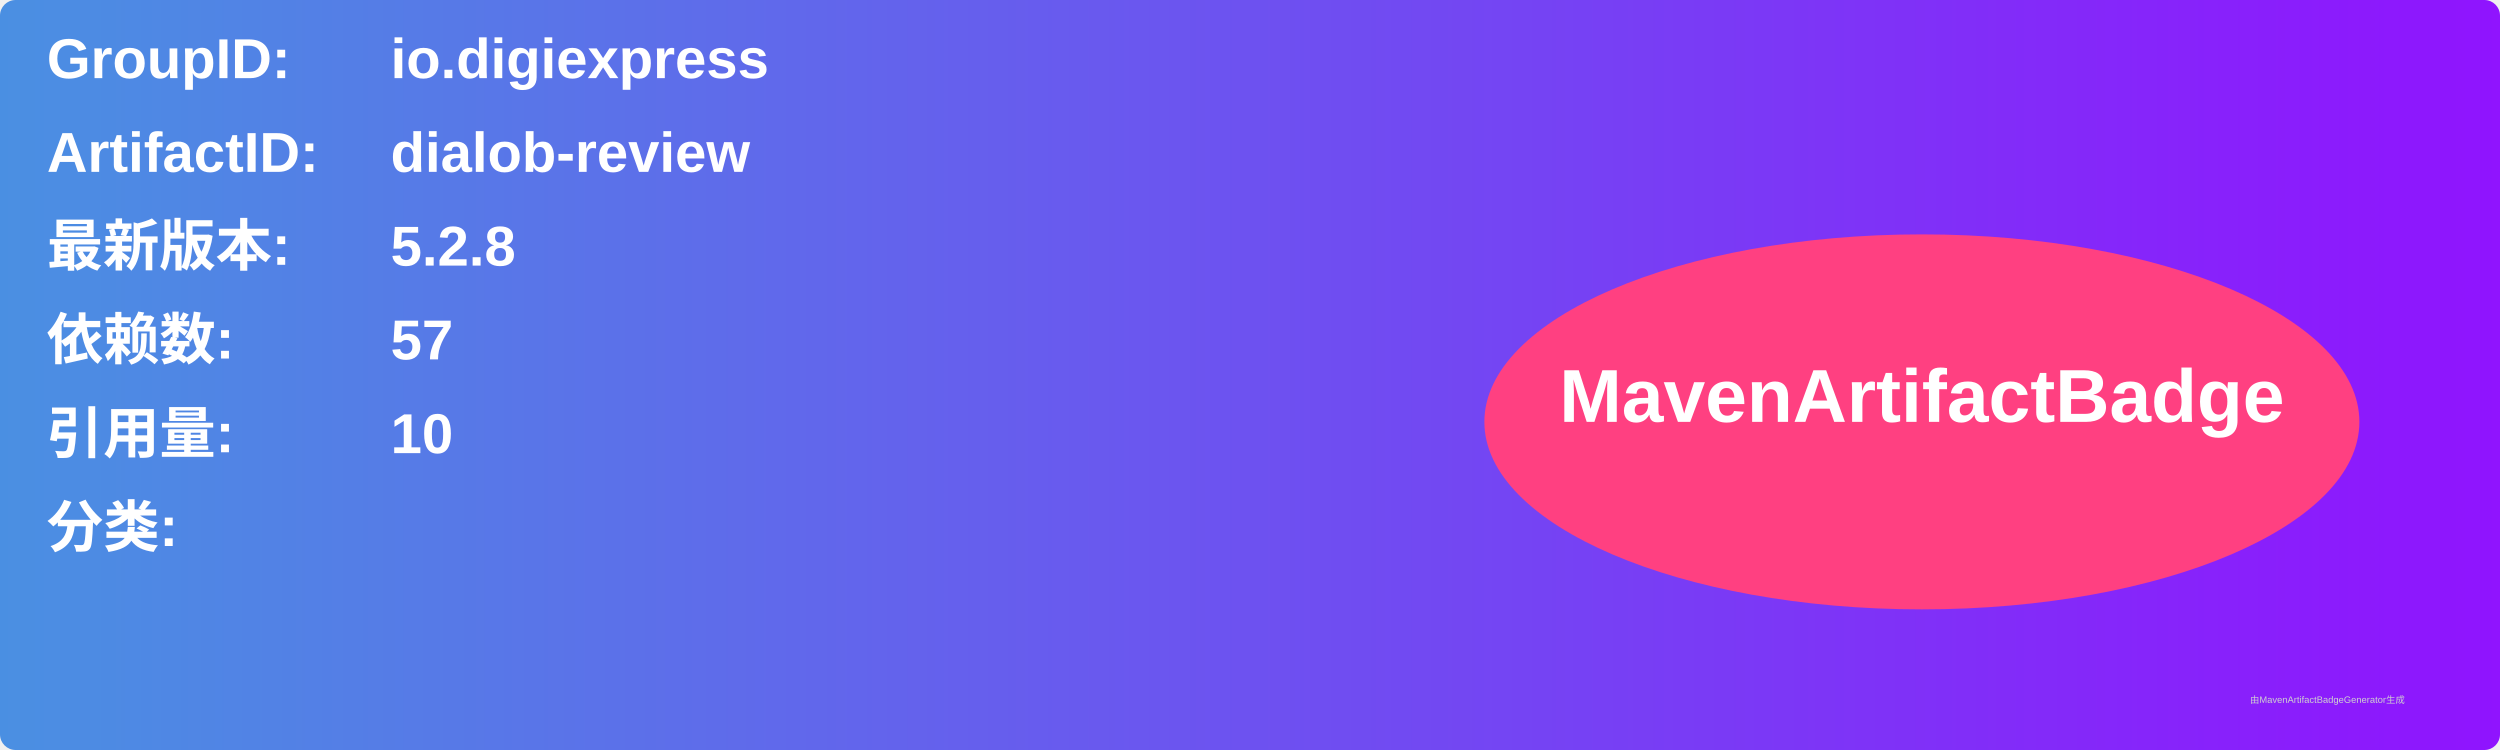
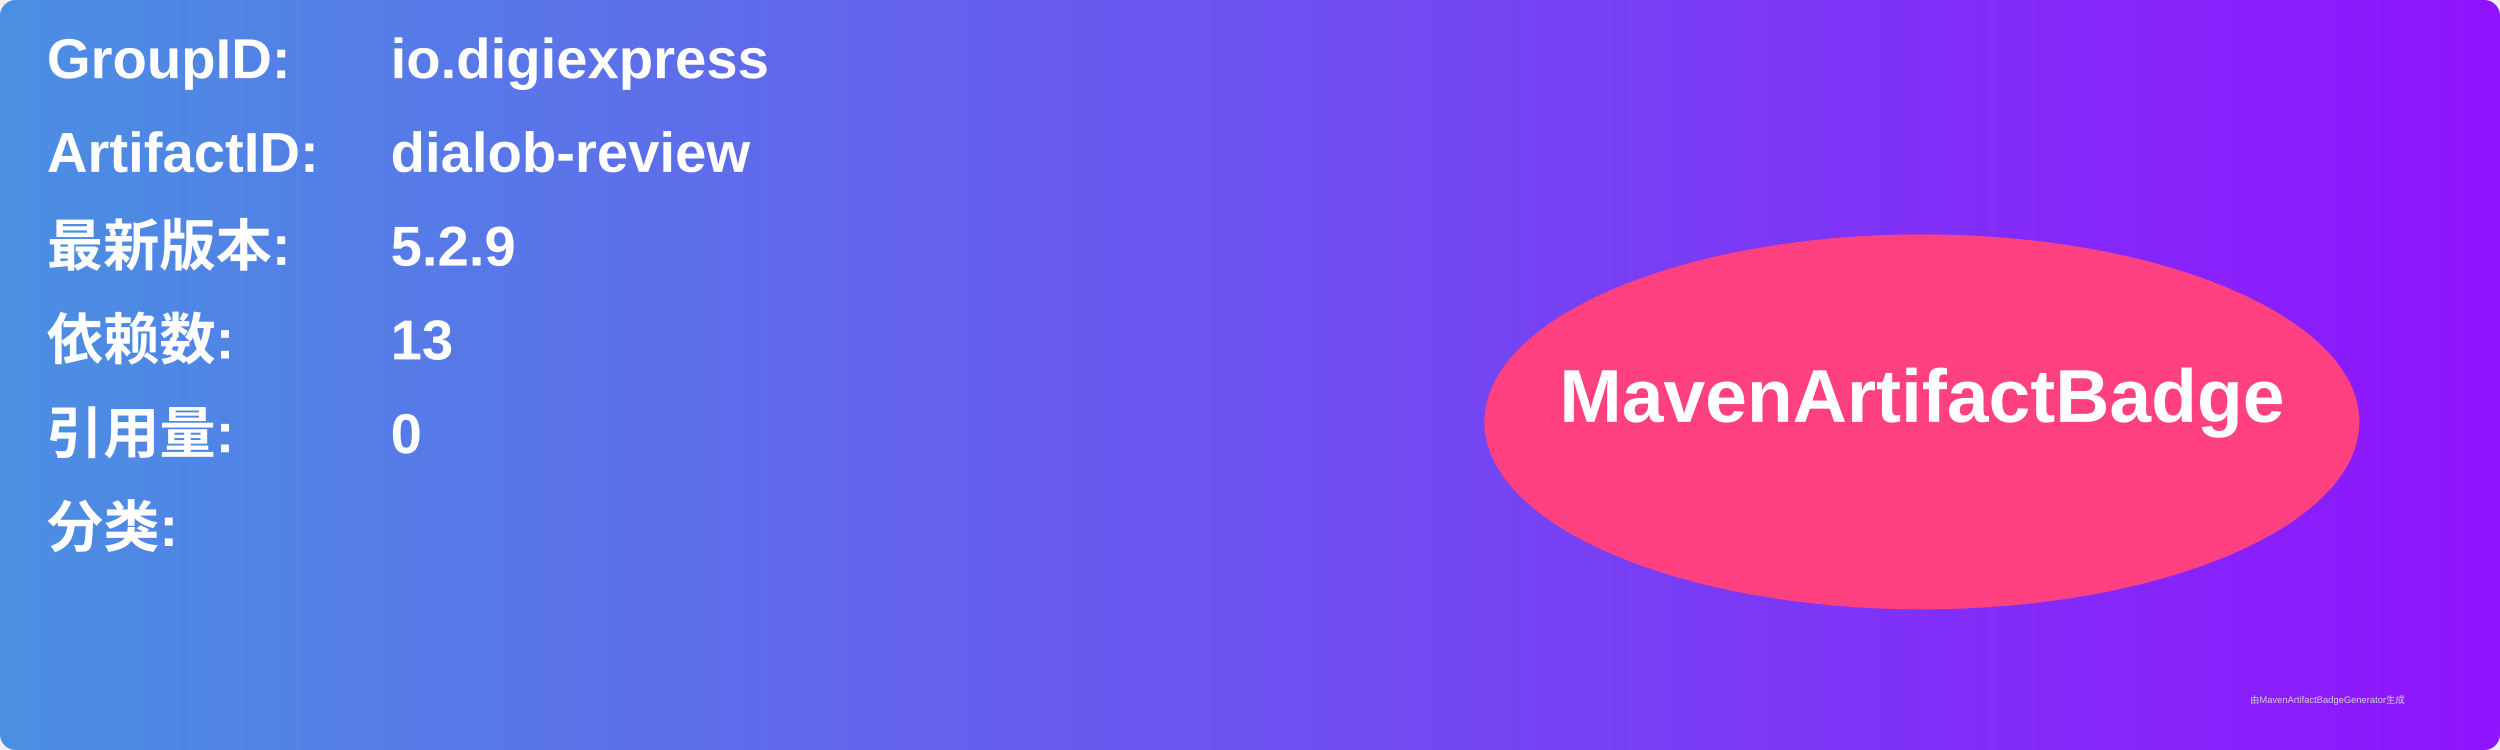
<svg xmlns="http://www.w3.org/2000/svg" width="800" height="240" viewBox="0 0 800 240">
  <linearGradient id="grad" x1="0%" y1="0%" x2="100%" y2="0%">
    <stop offset="0%" stop-color="#4a90e2" />
    <stop offset="100%" stop-color="#9013fe" />
  </linearGradient>
  <rect width="100%" height="100%" rx="5" ry="5" fill="url(#grad)" />
  <g transform="translate(15, 15)">
    <text x="0" y="10" font-family="Arial" font-size="18" fill="white" font-weight="bold" width="260">GroupID:</text>
    <text x="110" y="10" font-family="Arial" font-size="18" fill="white" font-weight="bold" width="460">io.digiexpress</text>
    <text x="0" y="40" font-family="Arial" font-size="18" fill="white" font-weight="bold" width="260">ArtifactID:</text>
    <text x="110" y="40" font-family="Arial" font-size="18" fill="white" font-weight="bold" width="460">dialob-review</text>
    <text x="0" y="70" font-family="Arial" font-size="18" fill="white" font-weight="bold">最新版本:</text>
    <text x="110" y="70" font-family="Arial" font-size="18" fill="white" font-weight="bold">
-       <tspan font-weight="bold">5.2.8</tspan>
+       <tspan font-weight="bold">5.2.9</tspan>
    </text>
    <text x="0" y="100" font-family="Arial" font-size="18" fill="white" font-weight="bold">依赖数: </text>
    <text x="110" y="100" font-family="Arial" font-size="18" fill="white">
-       <tspan font-weight="bold">57</tspan>
+       <tspan font-weight="bold">13</tspan>
    </text>
    <text x="0" y="130" font-family="Arial" font-size="18" fill="white" font-weight="bold">引用量: </text>
    <text x="110" y="130" font-family="Arial" font-size="18" fill="white">
-       <tspan font-weight="bold">10</tspan>
+       <tspan font-weight="bold">0</tspan>
    </text>
    <text x="0" y="160" font-family="Arial" font-size="18" fill="white" font-weight="bold">分类:</text>
    <text x="10" y="190" font-family="Arial" font-size="10" fill="white">
      <tspan font-weight="bold" />
    </text>
    <ellipse cx="600" cy="120" rx="140" ry="60" fill="#ff4081" />
    <text x="600" y="120" text-anchor="middle" font-family="Arial" font-size="24" fill="white" font-weight="bold">MavenArtifactBadge</text>
  </g>
  <text x="720" y="225" font-family="Arial" font-size="3" fill="#d0d0d0">由MavenArtifactBadgeGenerator生成</text>
</svg>
